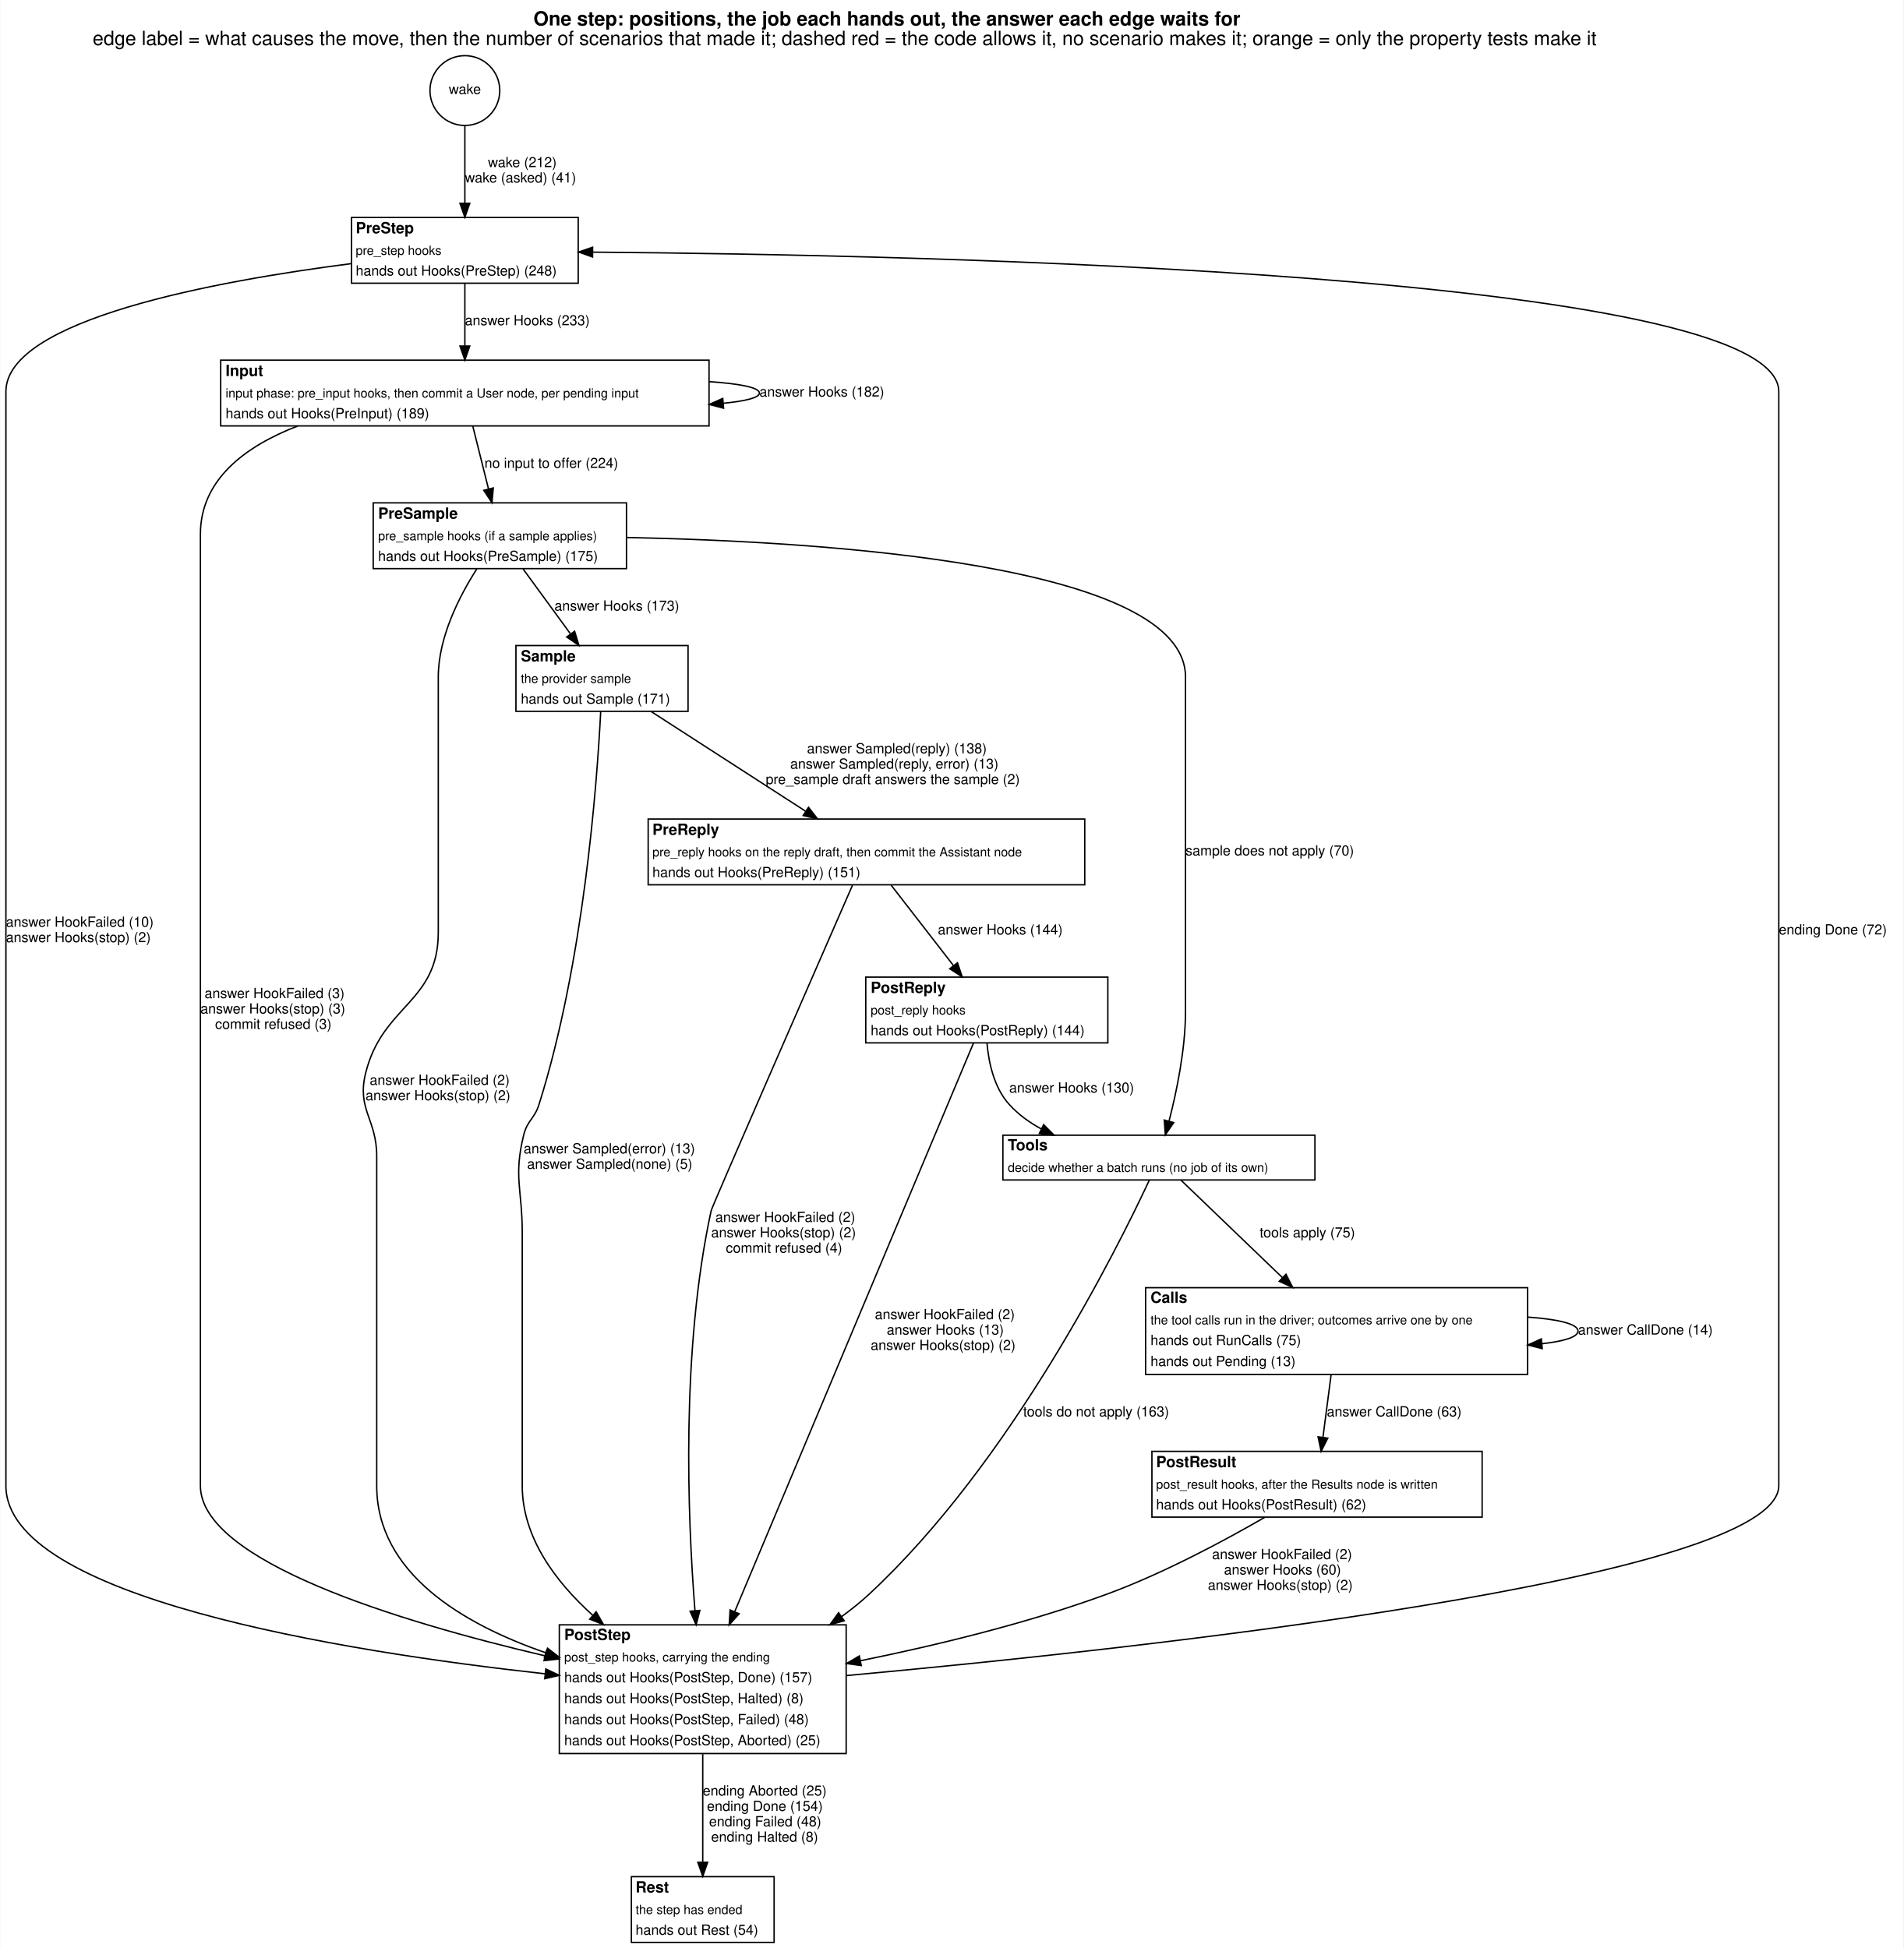
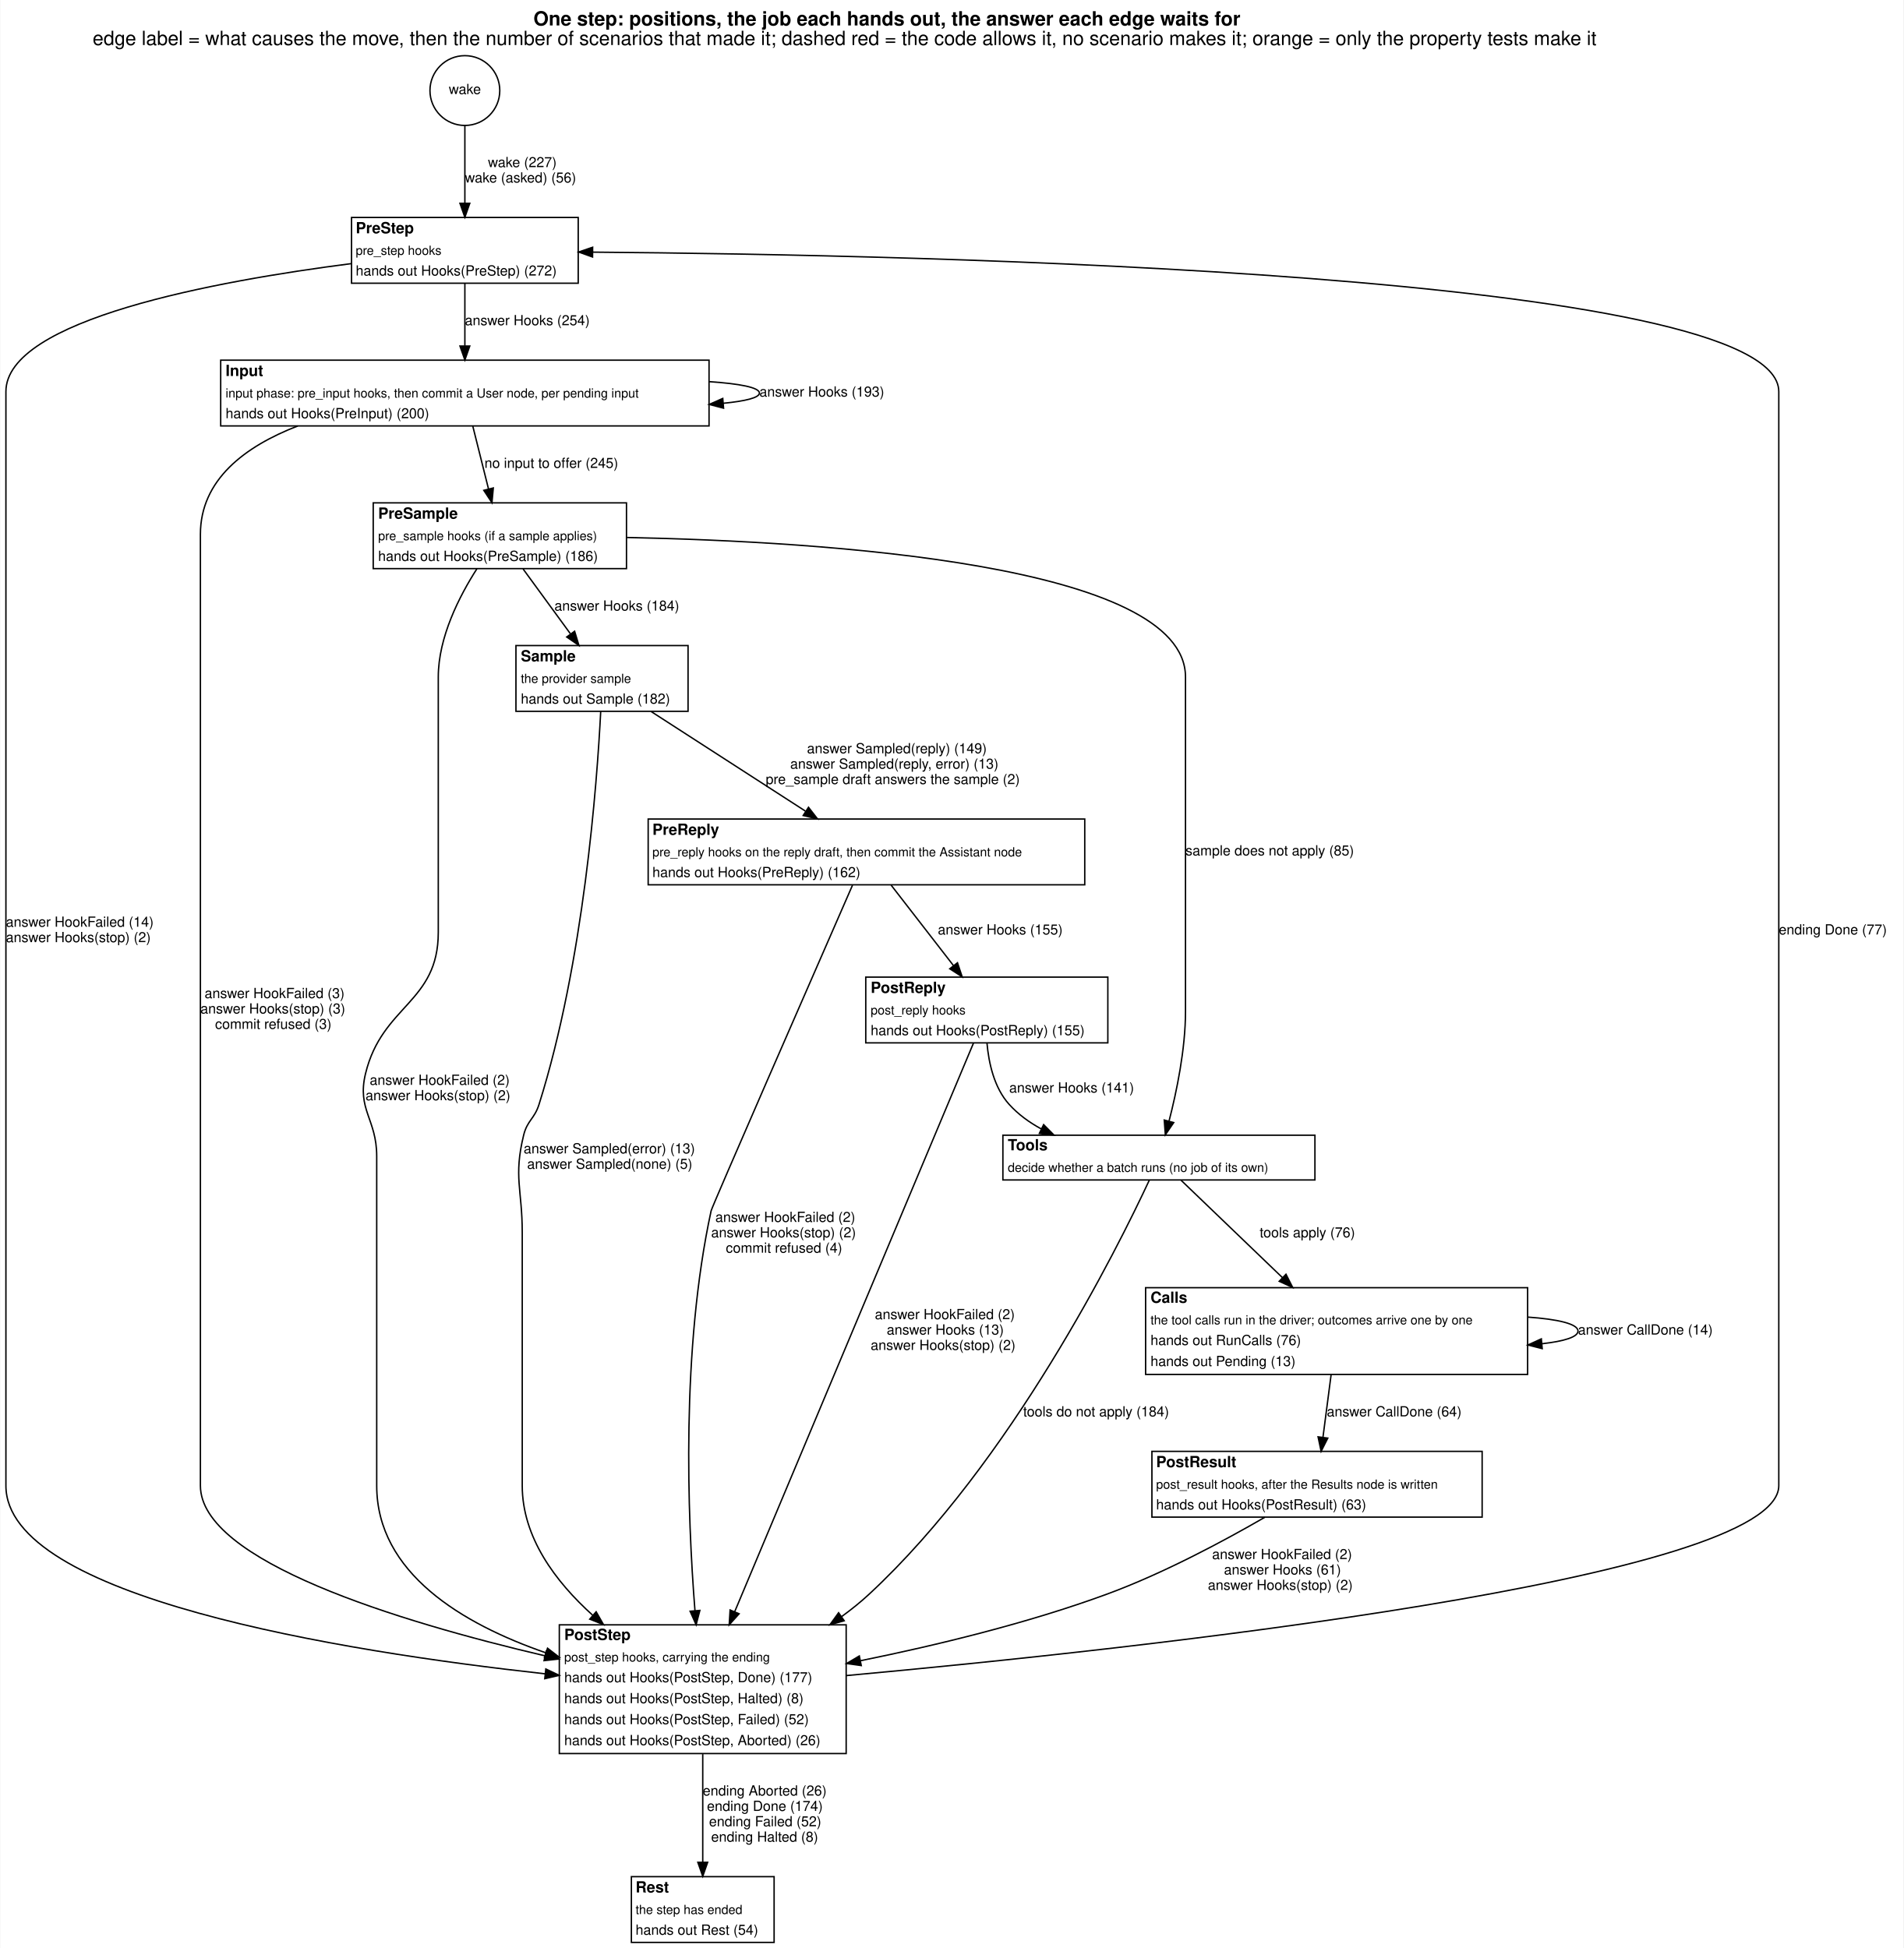
<svg xmlns="http://www.w3.org/2000/svg" width="1360pt" height="1392pt" viewBox="0.00 0.00 1360.00 1392.45">
  <g id="graph0" class="graph" transform="scale(1 1) rotate(0) translate(4 1388.45)">
    <polygon fill="white" stroke="transparent" points="-4,4 -4,-1388.45 1356,-1388.45 1356,4 -4,4" />
    <text text-anchor="start" x="377" y="-1370.25" font-family="Helvetica,sans-Serif" font-weight="bold" font-size="14.00">One step: positions, the job each hands out, the answer each edge waits for</text>
    <text text-anchor="start" x="62" y="-1356.25" font-family="Helvetica,sans-Serif" font-size="14.00">edge label = what causes the move, then the number of scenarios that made it; dashed red = the code allows it, no scenario makes it; orange = only the property tests make it</text>
    <g id="node1" class="node">
      <ellipse fill="none" stroke="black" cx="328" cy="-1323.72" rx="24.95" ry="24.95" />
      <text text-anchor="middle" x="328" y="-1321.22" font-family="Helvetica,sans-Serif" font-size="10.00">wake</text>
    </g>
    <g id="node2" class="node">
      <polygon fill="white" stroke="transparent" points="247,-1186 247,-1233 409,-1233 409,-1186 247,-1186" />
      <text text-anchor="start" x="250" y="-1221.7" font-family="Helvetica,sans-Serif" font-weight="bold" font-size="11.00">PreStep</text>
      <text text-anchor="start" x="250" y="-1206.3" font-family="Helvetica,sans-Serif" font-size="9.00">pre_step hooks</text>
-       <text text-anchor="start" x="250" y="-1191.5" font-family="Helvetica,sans-Serif" font-size="10.00">hands out Hooks(PreStep) (248)</text>
+       <text text-anchor="start" x="250" y="-1191.5" font-family="Helvetica,sans-Serif" font-size="10.00">hands out Hooks(PreStep) (272)</text>
      <polygon fill="none" stroke="black" points="247,-1186 247,-1233 409,-1233 409,-1186 247,-1186" />
    </g>
    <g id="edge1" class="edge">
      <path fill="none" stroke="black" d="M328,-1298.92C328,-1282.76 328,-1261.16 328,-1243.36" />
      <polygon fill="black" stroke="black" points="331.5,-1243.12 328,-1233.12 324.5,-1243.12 331.5,-1243.12" />
-       <text text-anchor="start" x="344.5" y="-1269" font-family="Helvetica,sans-Serif" font-size="10.00">wake (212)</text>
-       <text text-anchor="start" x="328" y="-1258" font-family="Helvetica,sans-Serif" font-size="10.00">wake (asked) (41)</text>
+       <text text-anchor="start" x="344.5" y="-1269" font-family="Helvetica,sans-Serif" font-size="10.00">wake (227)</text>
+       <text text-anchor="start" x="328" y="-1258" font-family="Helvetica,sans-Serif" font-size="10.00">wake (asked) (56)</text>
    </g>
    <g id="node3" class="node">
      <polygon fill="white" stroke="transparent" points="153.5,-1084 153.5,-1131 502.5,-1131 502.5,-1084 153.5,-1084" />
      <text text-anchor="start" x="157" y="-1119.7" font-family="Helvetica,sans-Serif" font-weight="bold" font-size="11.00">Input</text>
      <text text-anchor="start" x="157" y="-1104.3" font-family="Helvetica,sans-Serif" font-size="9.00">input phase: pre_input hooks, then commit a User node, per pending input</text>
-       <text text-anchor="start" x="157" y="-1089.5" font-family="Helvetica,sans-Serif" font-size="10.00">hands out Hooks(PreInput) (189)</text>
+       <text text-anchor="start" x="157" y="-1089.5" font-family="Helvetica,sans-Serif" font-size="10.00">hands out Hooks(PreInput) (200)</text>
      <polygon fill="none" stroke="black" points="153.5,-1084 153.5,-1131 502.5,-1131 502.5,-1084 153.5,-1084" />
    </g>
    <g id="edge17" class="edge">
      <path fill="none" stroke="black" d="M328,-1185.81C328,-1172.64 328,-1155.82 328,-1141.24" />
      <polygon fill="black" stroke="black" points="331.5,-1141.1 328,-1131.1 324.5,-1141.1 331.5,-1141.1" />
-       <text text-anchor="start" x="328" y="-1156" font-family="Helvetica,sans-Serif" font-size="10.00">answer Hooks (233)</text>
+       <text text-anchor="start" x="328" y="-1156" font-family="Helvetica,sans-Serif" font-size="10.00">answer Hooks (254)</text>
    </g>
    <g id="node11" class="node">
      <polygon fill="white" stroke="transparent" points="395.5,-135 395.5,-227 600.5,-227 600.5,-135 395.5,-135" />
      <text text-anchor="start" x="399" y="-216.2" font-family="Helvetica,sans-Serif" font-weight="bold" font-size="11.00">PostStep</text>
      <text text-anchor="start" x="399" y="-200.8" font-family="Helvetica,sans-Serif" font-size="9.00">post_step hooks, carrying the ending</text>
-       <text text-anchor="start" x="399" y="-186" font-family="Helvetica,sans-Serif" font-size="10.00">hands out Hooks(PostStep, Done) (157)</text>
+       <text text-anchor="start" x="399" y="-186" font-family="Helvetica,sans-Serif" font-size="10.00">hands out Hooks(PostStep, Done) (177)</text>
      <text text-anchor="start" x="399" y="-171" font-family="Helvetica,sans-Serif" font-size="10.00">hands out Hooks(PostStep, Halted) (8)</text>
-       <text text-anchor="start" x="399" y="-156" font-family="Helvetica,sans-Serif" font-size="10.00">hands out Hooks(PostStep, Failed) (48)</text>
-       <text text-anchor="start" x="399" y="-141" font-family="Helvetica,sans-Serif" font-size="10.00">hands out Hooks(PostStep, Aborted) (25)</text>
+       <text text-anchor="start" x="399" y="-156" font-family="Helvetica,sans-Serif" font-size="10.00">hands out Hooks(PostStep, Failed) (52)</text>
+       <text text-anchor="start" x="399" y="-141" font-family="Helvetica,sans-Serif" font-size="10.00">hands out Hooks(PostStep, Aborted) (26)</text>
      <polygon fill="none" stroke="black" points="395.5,-135 395.5,-227 600.5,-227 600.5,-135 395.5,-135" />
    </g>
    <g id="edge18" class="edge">
      <path fill="none" stroke="black" d="M246.92,-1200.02C149.79,-1187.56 0,-1160 0,-1108.5 0,-1108.5 0,-1108.5 0,-326.5 0,-246.75 238.55,-208.17 385.44,-191.98" />
      <polygon fill="black" stroke="black" points="385.85,-195.45 395.42,-190.9 385.1,-188.5 385.85,-195.45" />
-       <text text-anchor="start" x="0" y="-726" font-family="Helvetica,sans-Serif" font-size="10.00">answer HookFailed (10)</text>
+       <text text-anchor="start" x="0" y="-726" font-family="Helvetica,sans-Serif" font-size="10.00">answer HookFailed (14)</text>
      <text text-anchor="start" x="0" y="-715" font-family="Helvetica,sans-Serif" font-size="10.00">answer Hooks(stop) (2)</text>
    </g>
    <g id="edge4" class="edge">
      <path fill="none" stroke="black" d="M502.62,-1115.64C524.28,-1114.19 538.5,-1111.48 538.5,-1107.5 538.5,-1104.17 528.56,-1101.73 512.65,-1100.18" />
      <polygon fill="black" stroke="black" points="512.87,-1096.68 502.62,-1099.36 512.31,-1103.66 512.87,-1096.68" />
-       <text text-anchor="start" x="538.5" y="-1105" font-family="Helvetica,sans-Serif" font-size="10.00">answer Hooks (182)</text>
+       <text text-anchor="start" x="538.5" y="-1105" font-family="Helvetica,sans-Serif" font-size="10.00">answer Hooks (193)</text>
    </g>
    <g id="node4" class="node">
      <polygon fill="white" stroke="transparent" points="262.5,-982 262.5,-1029 443.5,-1029 443.5,-982 262.5,-982" />
      <text text-anchor="start" x="266" y="-1017.7" font-family="Helvetica,sans-Serif" font-weight="bold" font-size="11.00">PreSample</text>
      <text text-anchor="start" x="266" y="-1002.3" font-family="Helvetica,sans-Serif" font-size="9.00">pre_sample hooks (if a sample applies)</text>
-       <text text-anchor="start" x="266" y="-987.5" font-family="Helvetica,sans-Serif" font-size="10.00">hands out Hooks(PreSample) (175)</text>
+       <text text-anchor="start" x="266" y="-987.5" font-family="Helvetica,sans-Serif" font-size="10.00">hands out Hooks(PreSample) (186)</text>
      <polygon fill="none" stroke="black" points="262.5,-982 262.5,-1029 443.5,-1029 443.5,-982 262.5,-982" />
    </g>
    <g id="edge6" class="edge">
      <path fill="none" stroke="black" d="M333.67,-1083.81C337,-1070.51 341.25,-1053.5 344.92,-1038.82" />
      <polygon fill="black" stroke="black" points="348.32,-1039.65 347.35,-1029.1 341.53,-1037.95 348.32,-1039.65" />
-       <text text-anchor="start" x="342" y="-1054" font-family="Helvetica,sans-Serif" font-size="10.00">no input to offer (224)</text>
+       <text text-anchor="start" x="342" y="-1054" font-family="Helvetica,sans-Serif" font-size="10.00">no input to offer (245)</text>
    </g>
    <g id="edge5" class="edge">
      <path fill="none" stroke="black" d="M208.57,-1083.96C170.95,-1069.42 139,-1045.57 139,-1006.5 139,-1006.5 139,-1006.5 139,-326.5 139,-272.59 280.09,-229.48 385.37,-204.82" />
      <polygon fill="black" stroke="black" points="386.17,-208.23 395.13,-202.56 384.59,-201.41 386.17,-208.23" />
      <text text-anchor="start" x="142" y="-675" font-family="Helvetica,sans-Serif" font-size="10.00">answer HookFailed (3)</text>
      <text text-anchor="start" x="139" y="-664" font-family="Helvetica,sans-Serif" font-size="10.00">answer Hooks(stop) (3)</text>
      <text text-anchor="start" x="149.5" y="-653" font-family="Helvetica,sans-Serif" font-size="10.00">commit refused (3)</text>
    </g>
    <g id="node5" class="node">
      <polygon fill="white" stroke="transparent" points="364.5,-880 364.5,-927 487.5,-927 487.5,-880 364.5,-880" />
      <text text-anchor="start" x="368" y="-915.7" font-family="Helvetica,sans-Serif" font-weight="bold" font-size="11.00">Sample</text>
      <text text-anchor="start" x="368" y="-900.3" font-family="Helvetica,sans-Serif" font-size="9.00">the provider sample</text>
-       <text text-anchor="start" x="368" y="-885.5" font-family="Helvetica,sans-Serif" font-size="10.00">hands out Sample (171)</text>
+       <text text-anchor="start" x="368" y="-885.5" font-family="Helvetica,sans-Serif" font-size="10.00">hands out Sample (182)</text>
      <polygon fill="none" stroke="black" points="364.5,-880 364.5,-927 487.5,-927 487.5,-880 364.5,-880" />
    </g>
    <g id="edge15" class="edge">
      <path fill="none" stroke="black" d="M369.56,-981.81C379.55,-968.13 392.41,-950.51 403.33,-935.55" />
      <polygon fill="black" stroke="black" points="406.43,-937.24 409.5,-927.1 400.78,-933.11 406.43,-937.24" />
-       <text text-anchor="start" x="392" y="-952" font-family="Helvetica,sans-Serif" font-size="10.00">answer Hooks (173)</text>
+       <text text-anchor="start" x="392" y="-952" font-family="Helvetica,sans-Serif" font-size="10.00">answer Hooks (184)</text>
    </g>
    <g id="node8" class="node">
      <polygon fill="white" stroke="transparent" points="712.5,-545 712.5,-577 935.5,-577 935.5,-545 712.5,-545" />
      <text text-anchor="start" x="716" y="-566.2" font-family="Helvetica,sans-Serif" font-weight="bold" font-size="11.00">Tools</text>
      <text text-anchor="start" x="716" y="-550.8" font-family="Helvetica,sans-Serif" font-size="9.00">decide whether a batch runs (no job of its own)</text>
      <polygon fill="none" stroke="black" points="712.5,-545 712.5,-577 935.5,-577 935.5,-545 712.5,-545" />
    </g>
    <g id="edge16" class="edge">
      <path fill="none" stroke="black" d="M443.73,-1004.25C585.37,-1001.38 843,-985.08 843,-904.5 843,-904.5 843,-904.5 843,-665.5 843,-638.43 836.63,-608.02 831.27,-587.21" />
      <polygon fill="black" stroke="black" points="834.58,-586.02 828.6,-577.27 827.82,-587.84 834.58,-586.02" />
-       <text text-anchor="start" x="843" y="-777" font-family="Helvetica,sans-Serif" font-size="10.00">sample does not apply (70)</text>
+       <text text-anchor="start" x="843" y="-777" font-family="Helvetica,sans-Serif" font-size="10.00">sample does not apply (85)</text>
    </g>
    <g id="edge14" class="edge">
      <path fill="none" stroke="black" d="M336.62,-981.9C324.11,-962.39 309,-932.95 309,-904.5 309,-904.5 309,-904.5 309,-722 309,-671.51 268.89,-670.07 257,-621 250.77,-595.28 265,-588.46 265,-562 265,-562 265,-562 265,-326.5 265,-264.04 326.23,-227.64 385.91,-207" />
      <polygon fill="black" stroke="black" points="387.08,-210.3 395.46,-203.82 384.87,-203.66 387.08,-210.3" />
      <text text-anchor="start" x="260" y="-613" font-family="Helvetica,sans-Serif" font-size="10.00">answer HookFailed (2)</text>
      <text text-anchor="start" x="257" y="-602" font-family="Helvetica,sans-Serif" font-size="10.00">answer Hooks(stop) (2)</text>
    </g>
    <g id="node6" class="node">
      <polygon fill="white" stroke="transparent" points="459,-756 459,-803 771,-803 771,-756 459,-756" />
      <text text-anchor="start" x="462" y="-791.7" font-family="Helvetica,sans-Serif" font-weight="bold" font-size="11.00">PreReply</text>
      <text text-anchor="start" x="462" y="-776.3" font-family="Helvetica,sans-Serif" font-size="9.00">pre_reply hooks on the reply draft, then commit the Assistant node</text>
-       <text text-anchor="start" x="462" y="-761.5" font-family="Helvetica,sans-Serif" font-size="10.00">hands out Hooks(PreReply) (151)</text>
+       <text text-anchor="start" x="462" y="-761.5" font-family="Helvetica,sans-Serif" font-size="10.00">hands out Hooks(PreReply) (162)</text>
      <polygon fill="none" stroke="black" points="459,-756 459,-803 771,-803 771,-756 459,-756" />
    </g>
    <g id="edge20" class="edge">
      <path fill="none" stroke="black" d="M461.11,-879.84C492.27,-859.72 537.92,-830.25 571.41,-808.64" />
      <polygon fill="black" stroke="black" points="573.58,-811.4 580.08,-803.04 569.78,-805.52 573.58,-811.4" />
-       <text text-anchor="start" x="572.5" y="-850" font-family="Helvetica,sans-Serif" font-size="10.00">answer Sampled(reply) (138)</text>
+       <text text-anchor="start" x="572.5" y="-850" font-family="Helvetica,sans-Serif" font-size="10.00">answer Sampled(reply) (149)</text>
      <text text-anchor="start" x="560.5" y="-839" font-family="Helvetica,sans-Serif" font-size="10.00">answer Sampled(reply, error) (13)</text>
      <text text-anchor="start" x="543" y="-828" font-family="Helvetica,sans-Serif" font-size="10.00">pre_sample draft answers the sample (2)</text>
    </g>
    <g id="edge19" class="edge">
      <path fill="none" stroke="black" d="M425.08,-879.87C422.48,-828.69 413.03,-700.6 381,-599 377.71,-588.57 372.59,-587.62 370,-577 362.69,-546.99 369,-538.39 369,-507.5 369,-507.5 369,-507.5 369,-326.5 369,-289.77 392.49,-258.07 419.41,-233.81" />
      <polygon fill="black" stroke="black" points="421.82,-236.35 427.08,-227.16 417.23,-231.06 421.82,-236.35" />
      <text text-anchor="start" x="370" y="-564" font-family="Helvetica,sans-Serif" font-size="10.00">answer Sampled(error) (13)</text>
      <text text-anchor="start" x="372.5" y="-553" font-family="Helvetica,sans-Serif" font-size="10.00">answer Sampled(none) (5)</text>
    </g>
    <g id="node7" class="node">
      <polygon fill="white" stroke="transparent" points="614.5,-643 614.5,-690 787.5,-690 787.5,-643 614.5,-643" />
      <text text-anchor="start" x="618" y="-678.7" font-family="Helvetica,sans-Serif" font-weight="bold" font-size="11.00">PostReply</text>
      <text text-anchor="start" x="618" y="-663.3" font-family="Helvetica,sans-Serif" font-size="9.00">post_reply hooks</text>
-       <text text-anchor="start" x="618" y="-648.5" font-family="Helvetica,sans-Serif" font-size="10.00">hands out Hooks(PostReply) (144)</text>
+       <text text-anchor="start" x="618" y="-648.5" font-family="Helvetica,sans-Serif" font-size="10.00">hands out Hooks(PostReply) (155)</text>
      <polygon fill="none" stroke="black" points="614.5,-643 614.5,-690 787.5,-690 787.5,-643 614.5,-643" />
    </g>
    <g id="edge12" class="edge">
      <path fill="none" stroke="black" d="M632.61,-755.77C645.48,-739.16 663.08,-716.45 677.2,-698.22" />
      <polygon fill="black" stroke="black" points="680.05,-700.25 683.41,-690.2 674.52,-695.96 680.05,-700.25" />
-       <text text-anchor="start" x="666" y="-720.5" font-family="Helvetica,sans-Serif" font-size="10.00">answer Hooks (144)</text>
+       <text text-anchor="start" x="666" y="-720.5" font-family="Helvetica,sans-Serif" font-size="10.00">answer Hooks (155)</text>
    </g>
    <g id="edge13" class="edge">
      <path fill="none" stroke="black" d="M605.02,-755.69C577.88,-693.62 504.67,-526.08 504,-523 482.53,-424.07 487.06,-305.18 492.44,-237.12" />
      <polygon fill="black" stroke="black" points="495.94,-237.31 493.27,-227.05 488.96,-236.73 495.94,-237.31" />
      <text text-anchor="start" x="507" y="-515" font-family="Helvetica,sans-Serif" font-size="10.00">answer HookFailed (2)</text>
      <text text-anchor="start" x="504" y="-504" font-family="Helvetica,sans-Serif" font-size="10.00">answer Hooks(stop) (2)</text>
      <text text-anchor="start" x="514.5" y="-493" font-family="Helvetica,sans-Serif" font-size="10.00">commit refused (4)</text>
    </g>
    <g id="edge8" class="edge">
      <path fill="none" stroke="black" d="M701.12,-642.93C702.37,-628.71 706.23,-610.87 717,-599 723.47,-591.87 731.38,-586.11 739.95,-581.47" />
      <polygon fill="black" stroke="black" points="741.62,-584.55 749.08,-577.02 738.55,-578.25 741.62,-584.55" />
-       <text text-anchor="start" x="717" y="-607.5" font-family="Helvetica,sans-Serif" font-size="10.00">answer Hooks (130)</text>
+       <text text-anchor="start" x="717" y="-607.5" font-family="Helvetica,sans-Serif" font-size="10.00">answer Hooks (141)</text>
    </g>
    <g id="edge7" class="edge">
      <path fill="none" stroke="black" d="M691.48,-642.83C661,-570.23 565.21,-342.09 520.9,-236.55" />
      <polygon fill="black" stroke="black" points="524,-234.9 516.91,-227.03 517.55,-237.61 524,-234.9" />
      <text text-anchor="start" x="621" y="-445.5" font-family="Helvetica,sans-Serif" font-size="10.00">answer HookFailed (2)</text>
      <text text-anchor="start" x="629.5" y="-434.5" font-family="Helvetica,sans-Serif" font-size="10.00">answer Hooks (13)</text>
      <text text-anchor="start" x="618" y="-423.5" font-family="Helvetica,sans-Serif" font-size="10.00">answer Hooks(stop) (2)</text>
    </g>
    <g id="node9" class="node">
      <polygon fill="white" stroke="transparent" points="814.5,-406 814.5,-468 1087.5,-468 1087.5,-406 814.5,-406" />
      <text text-anchor="start" x="818" y="-457.2" font-family="Helvetica,sans-Serif" font-weight="bold" font-size="11.00">Calls</text>
      <text text-anchor="start" x="818" y="-441.8" font-family="Helvetica,sans-Serif" font-size="9.00">the tool calls run in the driver; outcomes arrive one by one</text>
-       <text text-anchor="start" x="818" y="-427" font-family="Helvetica,sans-Serif" font-size="10.00">hands out RunCalls (75)</text>
+       <text text-anchor="start" x="818" y="-427" font-family="Helvetica,sans-Serif" font-size="10.00">hands out RunCalls (76)</text>
      <text text-anchor="start" x="818" y="-412" font-family="Helvetica,sans-Serif" font-size="10.00">hands out Pending (13)</text>
      <polygon fill="none" stroke="black" points="814.5,-406 814.5,-468 1087.5,-468 1087.5,-406 814.5,-406" />
    </g>
    <g id="edge21" class="edge">
      <path fill="none" stroke="black" d="M839.83,-544.8C857.85,-527.49 887.93,-498.59 912.26,-475.21" />
      <polygon fill="black" stroke="black" points="914.82,-477.61 919.61,-468.15 909.97,-472.56 914.82,-477.61" />
-       <text text-anchor="start" x="896" y="-504" font-family="Helvetica,sans-Serif" font-size="10.00">tools apply (75)</text>
+       <text text-anchor="start" x="896" y="-504" font-family="Helvetica,sans-Serif" font-size="10.00">tools apply (76)</text>
    </g>
    <g id="edge22" class="edge">
      <path fill="none" stroke="black" d="M817.17,-544.92C794.67,-496.59 718.49,-343.2 617,-249 610.88,-243.32 604.19,-237.93 597.21,-232.87" />
      <polygon fill="black" stroke="black" points="599.09,-229.92 588.89,-227.07 595.09,-235.66 599.09,-229.92" />
-       <text text-anchor="start" x="727" y="-376" font-family="Helvetica,sans-Serif" font-size="10.00">tools do not apply (163)</text>
+       <text text-anchor="start" x="727" y="-376" font-family="Helvetica,sans-Serif" font-size="10.00">tools do not apply (184)</text>
    </g>
    <g id="edge2" class="edge">
      <path fill="none" stroke="black" d="M1087.65,-446.97C1108.97,-445.48 1123.5,-442.15 1123.5,-437 1123.5,-432.73 1113.53,-429.72 1098,-427.96" />
      <polygon fill="black" stroke="black" points="1097.93,-424.44 1087.65,-427.03 1097.3,-431.42 1097.93,-424.44" />
      <text text-anchor="start" x="1123.5" y="-434.5" font-family="Helvetica,sans-Serif" font-size="10.00">answer CallDone (14)</text>
    </g>
    <g id="node10" class="node">
      <polygon fill="white" stroke="transparent" points="819,-304 819,-351 1055,-351 1055,-304 819,-304" />
      <text text-anchor="start" x="822" y="-339.7" font-family="Helvetica,sans-Serif" font-weight="bold" font-size="11.00">PostResult</text>
      <text text-anchor="start" x="822" y="-324.3" font-family="Helvetica,sans-Serif" font-size="9.00">post_result hooks, after the Results node is written</text>
-       <text text-anchor="start" x="822" y="-309.5" font-family="Helvetica,sans-Serif" font-size="10.00">hands out Hooks(PostResult) (62)</text>
+       <text text-anchor="start" x="822" y="-309.5" font-family="Helvetica,sans-Serif" font-size="10.00">hands out Hooks(PostResult) (63)</text>
      <polygon fill="none" stroke="black" points="819,-304 819,-351 1055,-351 1055,-304 819,-304" />
    </g>
    <g id="edge3" class="edge">
      <path fill="none" stroke="black" d="M947.06,-405.77C945.26,-391.91 943.12,-375.46 941.27,-361.3" />
      <polygon fill="black" stroke="black" points="944.69,-360.47 939.93,-351.01 937.75,-361.38 944.69,-360.47" />
-       <text text-anchor="start" x="944" y="-376" font-family="Helvetica,sans-Serif" font-size="10.00">answer CallDone (63)</text>
+       <text text-anchor="start" x="944" y="-376" font-family="Helvetica,sans-Serif" font-size="10.00">answer CallDone (64)</text>
    </g>
    <g id="edge9" class="edge">
      <path fill="none" stroke="black" d="M899.66,-303.87C870.01,-286.74 827.03,-263.72 787,-249 730.34,-228.17 664.99,-212.37 610.77,-201.36" />
      <polygon fill="black" stroke="black" points="611.28,-197.89 600.79,-199.36 609.9,-204.75 611.28,-197.89" />
      <text text-anchor="start" x="862" y="-274" font-family="Helvetica,sans-Serif" font-size="10.00">answer HookFailed (2)</text>
-       <text text-anchor="start" x="870.5" y="-263" font-family="Helvetica,sans-Serif" font-size="10.00">answer Hooks (60)</text>
+       <text text-anchor="start" x="870.5" y="-263" font-family="Helvetica,sans-Serif" font-size="10.00">answer Hooks (61)</text>
      <text text-anchor="start" x="859" y="-252" font-family="Helvetica,sans-Serif" font-size="10.00">answer Hooks(stop) (2)</text>
    </g>
    <g id="edge10" class="edge">
      <path fill="none" stroke="black" d="M600.51,-190.72C809.88,-209.9 1267,-259.47 1267,-326.5 1267,-1108.5 1267,-1108.5 1267,-1108.5 1267,-1193.16 655.7,-1206.3 419.56,-1208.22" />
      <polygon fill="black" stroke="black" points="419.25,-1204.73 409.28,-1208.3 419.31,-1211.73 419.25,-1204.73" />
-       <text text-anchor="start" x="1267" y="-720.5" font-family="Helvetica,sans-Serif" font-size="10.00">ending Done (72)</text>
+       <text text-anchor="start" x="1267" y="-720.5" font-family="Helvetica,sans-Serif" font-size="10.00">ending Done (77)</text>
    </g>
    <g id="node12" class="node">
      <polygon fill="white" stroke="transparent" points="447,0 447,-47 549,-47 549,0 447,0" />
      <text text-anchor="start" x="450" y="-35.7" font-family="Helvetica,sans-Serif" font-weight="bold" font-size="11.00">Rest</text>
      <text text-anchor="start" x="450" y="-20.3" font-family="Helvetica,sans-Serif" font-size="9.00">the step has ended</text>
      <text text-anchor="start" x="450" y="-5.5" font-family="Helvetica,sans-Serif" font-size="10.00">hands out Rest (54)</text>
      <polygon fill="none" stroke="black" points="447,0 447,-47 549,-47 549,0 447,0" />
    </g>
    <g id="edge11" class="edge">
      <path fill="none" stroke="black" d="M498,-134.6C498,-109.84 498,-79.75 498,-57.28" />
      <polygon fill="black" stroke="black" points="501.5,-57.24 498,-47.24 494.5,-57.24 501.5,-57.24" />
-       <text text-anchor="start" x="498" y="-105" font-family="Helvetica,sans-Serif" font-size="10.00">ending Aborted (25)</text>
-       <text text-anchor="start" x="501" y="-94" font-family="Helvetica,sans-Serif" font-size="10.00">ending Done (154)</text>
-       <text text-anchor="start" x="502.5" y="-83" font-family="Helvetica,sans-Serif" font-size="10.00">ending Failed (48)</text>
+       <text text-anchor="start" x="498" y="-105" font-family="Helvetica,sans-Serif" font-size="10.00">ending Aborted (26)</text>
+       <text text-anchor="start" x="501" y="-94" font-family="Helvetica,sans-Serif" font-size="10.00">ending Done (174)</text>
+       <text text-anchor="start" x="502.5" y="-83" font-family="Helvetica,sans-Serif" font-size="10.00">ending Failed (52)</text>
      <text text-anchor="start" x="504" y="-72" font-family="Helvetica,sans-Serif" font-size="10.00">ending Halted (8)</text>
    </g>
  </g>
</svg>
